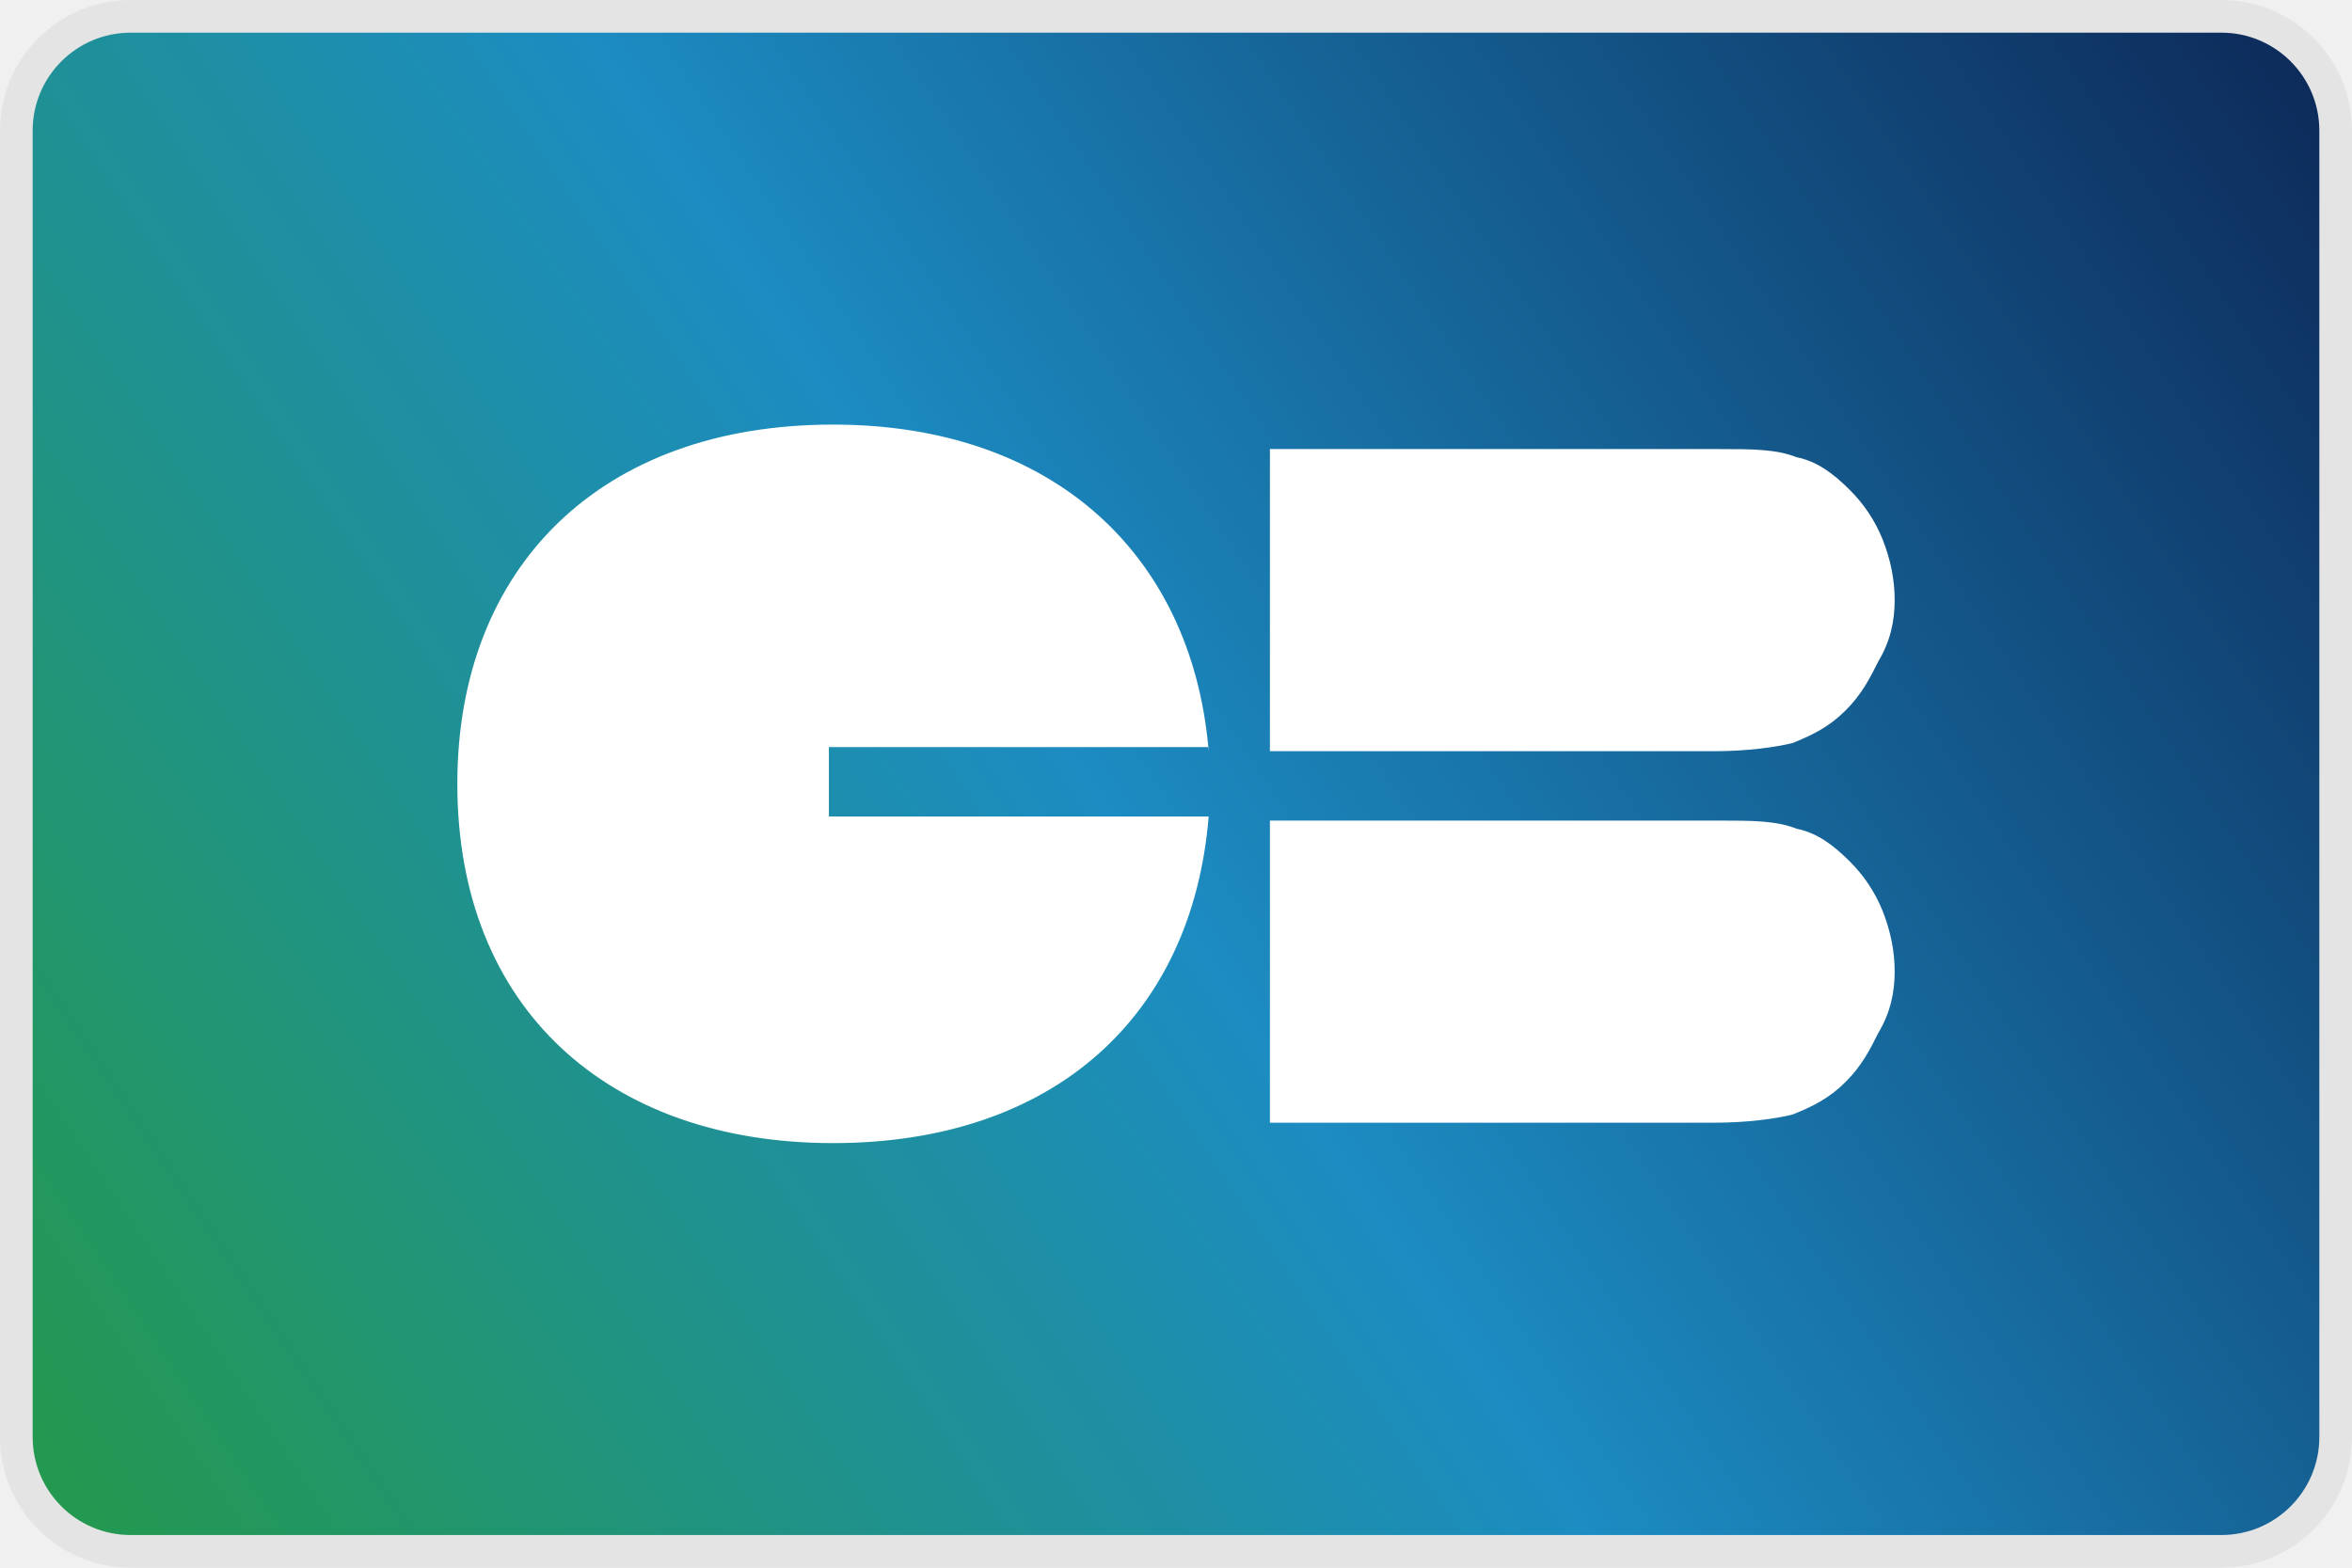
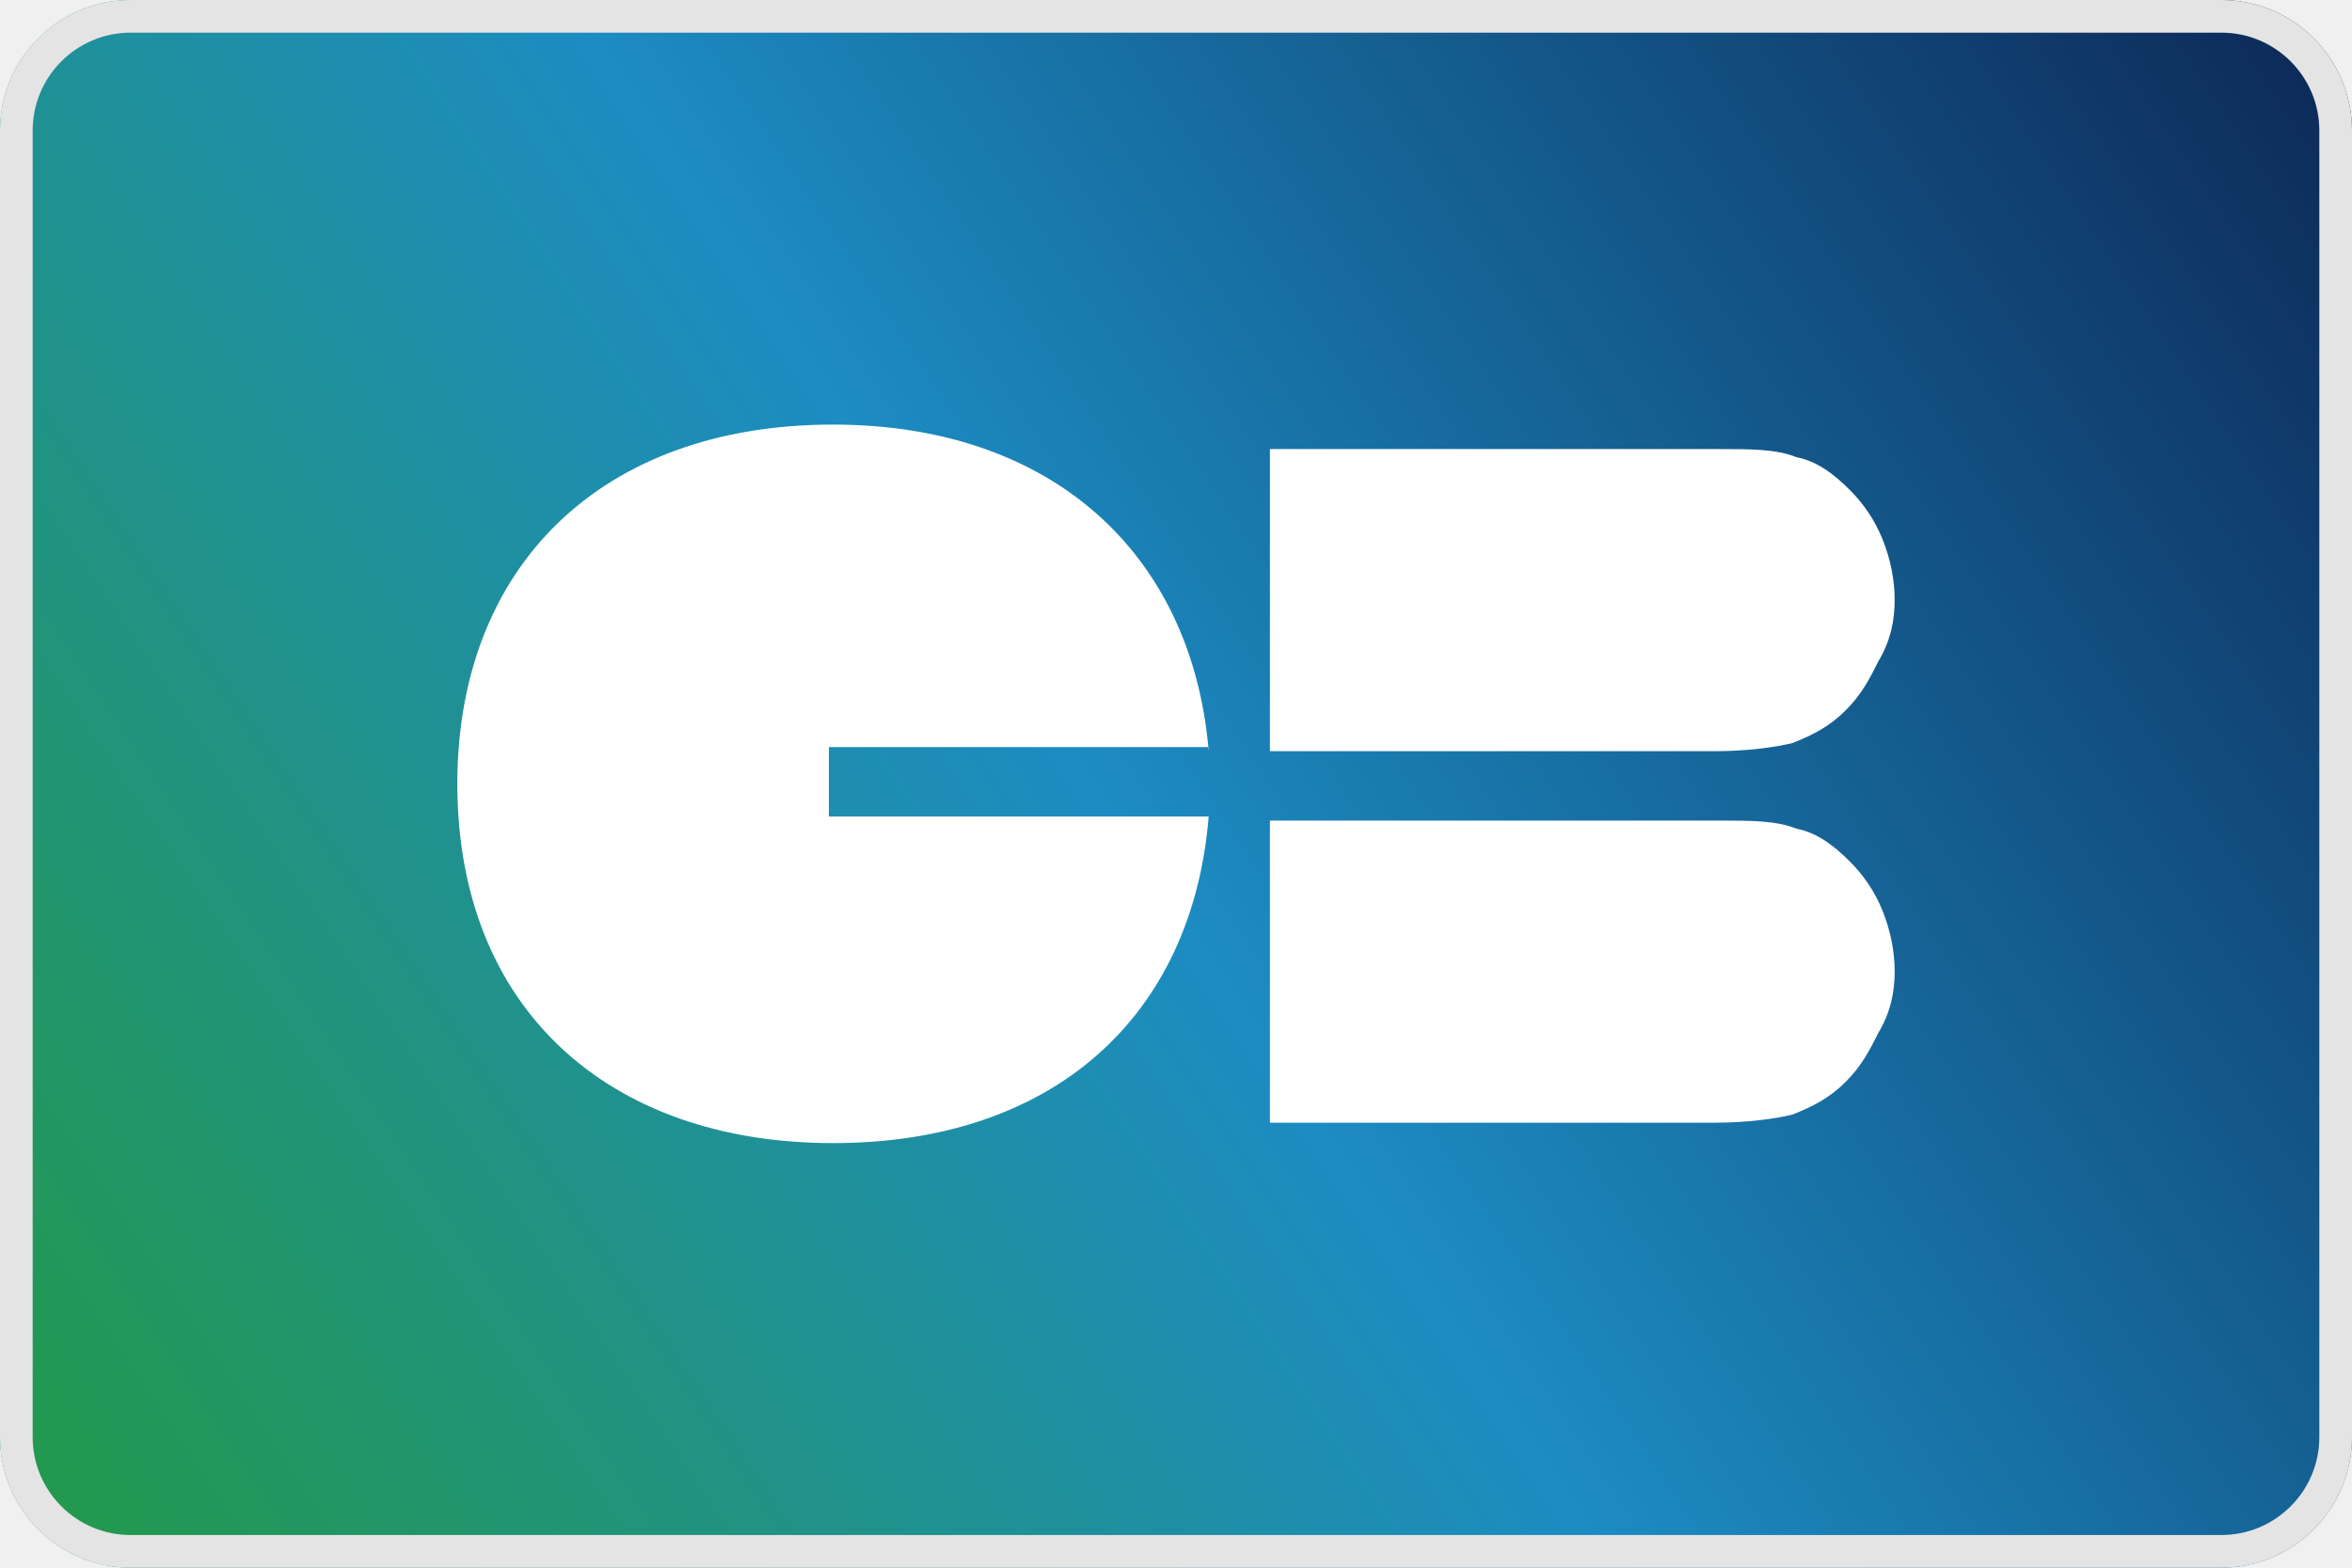
<svg xmlns="http://www.w3.org/2000/svg" fill="none" viewBox="0 0 72 48">
-   <path fill="url(#a)" stroke="#e4e4e5" d="M4 .5h64A3.5 3.5 0 0 1 71.5 4v40a3.5 3.5 0 0 1-3.5 3.5H4A3.5 3.5 0 0 1 .5 44V4A3.5 3.5 0 0 1 4 .5Z" />
+   <path fill="url(#a)" d="M0 4a4 4 0 0 1 4-4h64a4 4 0 0 1 4 4v40a4 4 0 0 1-4 4H4a4 4 0 0 1-4-4z" />
+   <mask id="b" fill="#fff">
+     <path d="M0 4a4 4 0 0 1 4-4h64a4 4 0 0 1 4 4v40a4 4 0 0 1-4 4H4a4 4 0 0 1-4-4z" />
+   </mask>
+   <path stroke="#e4e4e5" stroke-width="2" d="M4 48h64a4 4 0 0 0 4-4V4a4 4 0 0 0-4-4H4a4 4 0 0 0-4 4v40a4 4 0 0 0 4 4Z" mask="url(#b)" />
  <path fill="#fff" d="M36.99 22.875 37 23v-.125zM25.5 13c6.703 0 10.94 3.945 11.49 9.875H25.374V25H37c-.5 6.125-4.75 10-11.5 10C18.625 35 14 30.875 14 24c0-6.625 4.375-11 11.5-11M58 18.375q0-.937-.375-1.875a4.5 4.5 0 0 0-1-1.5c-.5-.5-1-.875-1.625-1-.625-.25-1.375-.25-2.375-.25h-13.75V23H52.5c1 0 1.875-.125 2.375-.25.625-.25 1.125-.5 1.625-1s.75-1 1-1.5c.375-.625.5-1.25.5-1.875m0 11.375q0-.937-.375-1.875a4.5 4.5 0 0 0-1-1.5c-.5-.5-1-.875-1.625-1-.625-.25-1.375-.25-2.375-.25h-13.75v9.25H52.5c1 0 1.875-.125 2.375-.25.625-.25 1.125-.5 1.625-1s.75-1 1-1.5c.375-.625.5-1.25.5-1.875" />
  <defs>
    <linearGradient id="a" x1="72" x2="0" y1="0" y2="48" gradientUnits="userSpaceOnUse">
      <stop stop-color="#0c2655" />
      <stop offset=".526" stop-color="#1c8cc2" />
      <stop offset="1" stop-color="#249947" />
    </linearGradient>
  </defs>
</svg>
